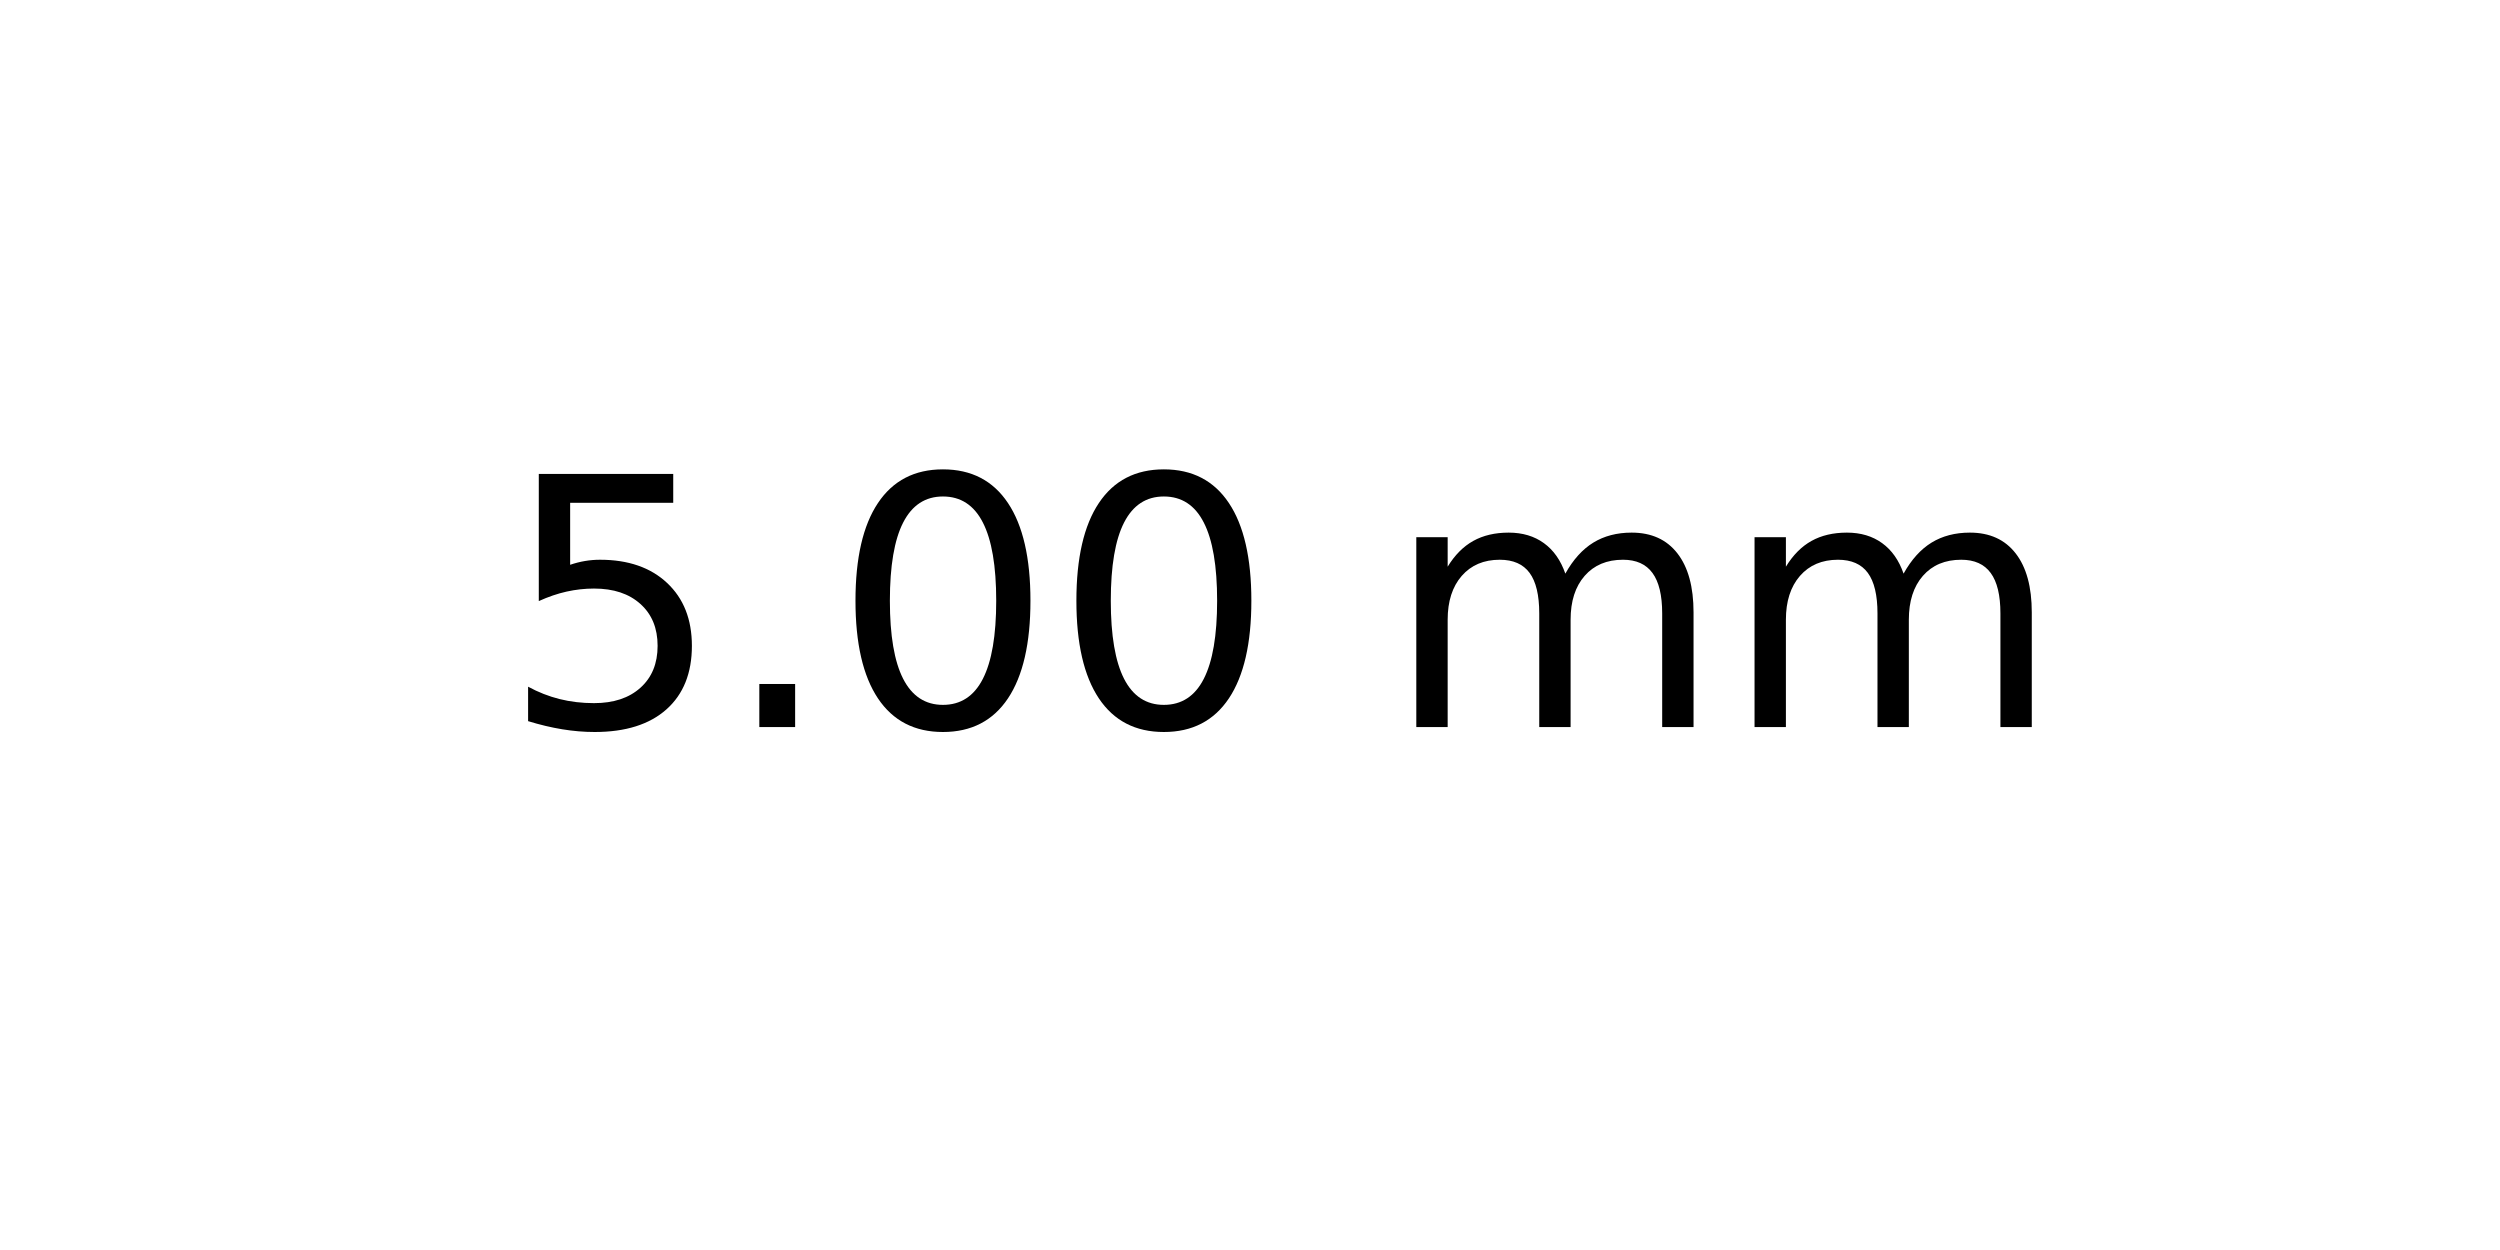
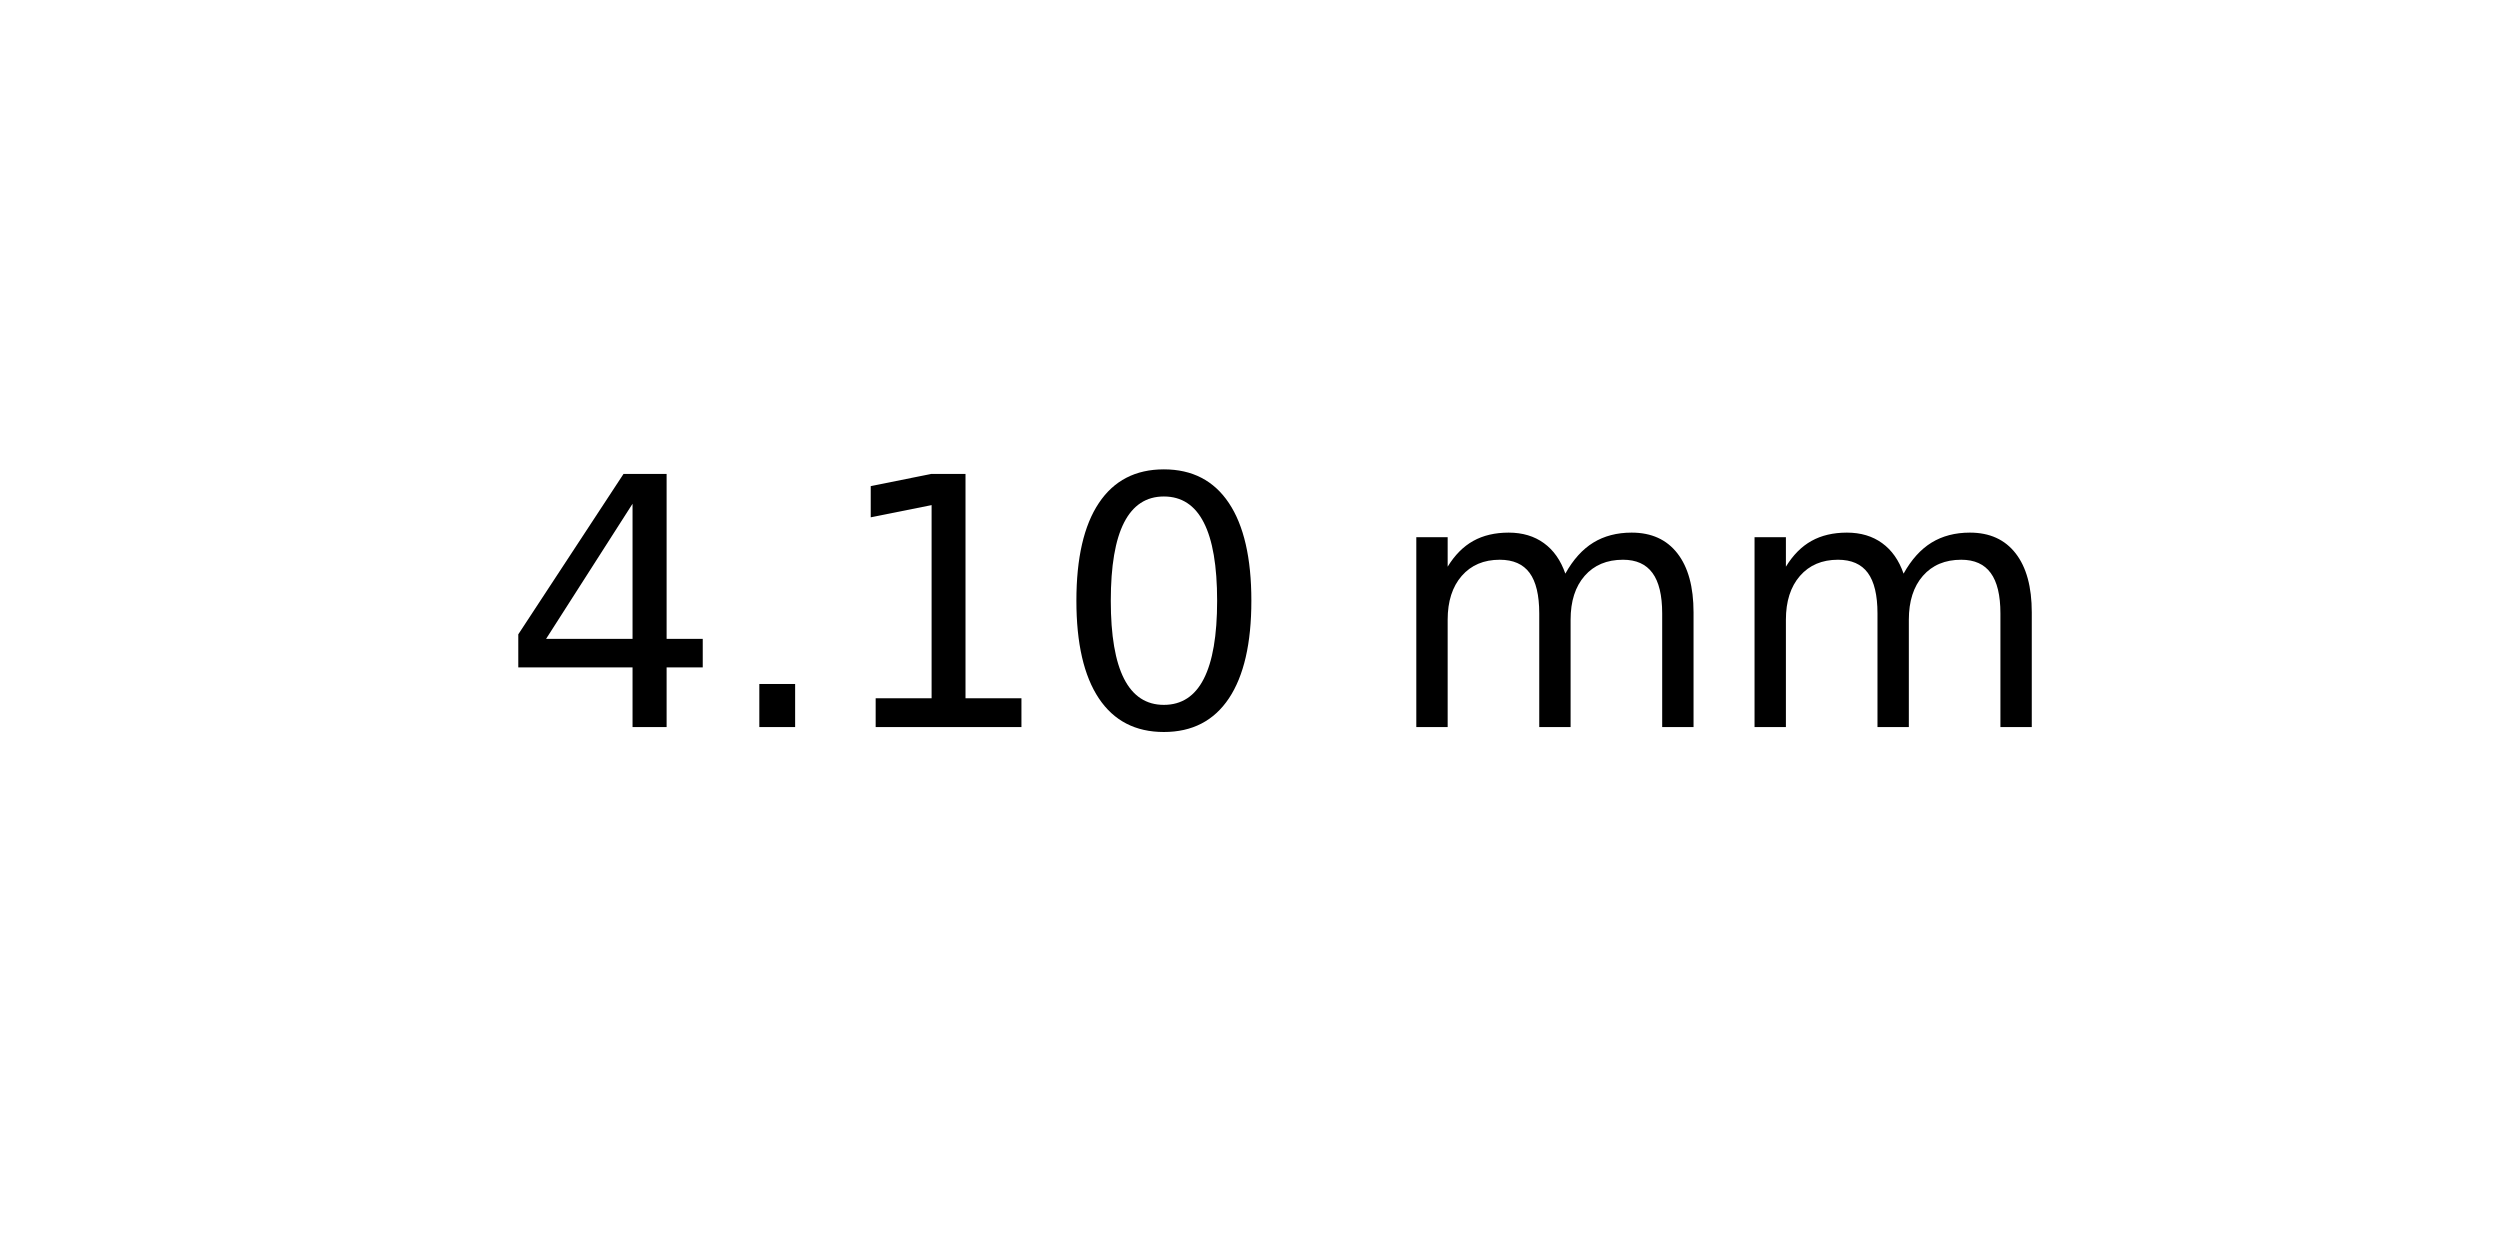
<svg xmlns="http://www.w3.org/2000/svg" xmlns:xlink="http://www.w3.org/1999/xlink" width="72pt" height="36pt" viewBox="0 0 72 36" version="1.1">
  <defs>
    <style type="text/css">*{stroke-linejoin: round; stroke-linecap: butt}</style>
  </defs>
  <g id="figure_1">
    <g id="axes_1">
      <g id="text_1">
        <g transform="translate(14.4375 20.93937) scale(0.1 -0.1)">
          <defs>
-             <path id="DejaVuSans-35" d="M 691 4666  L 3169 4666  L 3169 4134  L 1269 4134  L 1269 2991  Q 1406 3038 1543 3061  Q 1681 3084 1819 3084  Q 2600 3084 3056 2656  Q 3513 2228 3513 1497  Q 3513 744 3044 326  Q 2575 -91 1722 -91  Q 1428 -91 1123 -41  Q 819 9 494 109  L 494 744  Q 775 591 1075 516  Q 1375 441 1709 441  Q 2250 441 2565 725  Q 2881 1009 2881 1497  Q 2881 1984 2565 2268  Q 2250 2553 1709 2553  Q 1456 2553 1204 2497  Q 953 2441 691 2322  L 691 4666  z " transform="scale(0.015625)" />
+             <path id="DejaVuSans-34" d="M 2419 4116  L 825 1625  L 2419 1625  L 2419 4116  z M 2253 4666  L 3047 4666  L 3047 1625  L 3713 1625  L 3713 1100  L 3047 1100  L 3047 0  L 2419 0  L 2419 1100  L 313 1100  L 313 1709  L 2253 4666  z " transform="scale(0.015625)" />
            <path id="DejaVuSans-2e" d="M 684 794  L 1344 794  L 1344 0  L 684 0  L 684 794  z " transform="scale(0.015625)" />
+             <path id="DejaVuSans-31" d="M 794 531  L 1825 531  L 1825 4091  L 703 3866  L 703 4441  L 1819 4666  L 2450 4666  L 2450 531  L 3481 531  L 3481 0  L 794 0  L 794 531  z " transform="scale(0.015625)" />
            <path id="DejaVuSans-30" d="M 2034 4250  Q 1547 4250 1301 3770  Q 1056 3291 1056 2328  Q 1056 1369 1301 889  Q 1547 409 2034 409  Q 2525 409 2770 889  Q 3016 1369 3016 2328  Q 3016 3291 2770 3770  Q 2525 4250 2034 4250  z M 2034 4750  Q 2819 4750 3233 4129  Q 3647 3509 3647 2328  Q 3647 1150 3233 529  Q 2819 -91 2034 -91  Q 1250 -91 836 529  Q 422 1150 422 2328  Q 422 3509 836 4129  Q 1250 4750 2034 4750  z " transform="scale(0.015625)" />
            <path id="DejaVuSans-20" transform="scale(0.015625)" />
            <path id="DejaVuSans-6d" d="M 3328 2828  Q 3544 3216 3844 3400  Q 4144 3584 4550 3584  Q 5097 3584 5394 3201  Q 5691 2819 5691 2113  L 5691 0  L 5113 0  L 5113 2094  Q 5113 2597 4934 2840  Q 4756 3084 4391 3084  Q 3944 3084 3684 2787  Q 3425 2491 3425 1978  L 3425 0  L 2847 0  L 2847 2094  Q 2847 2600 2669 2842  Q 2491 3084 2119 3084  Q 1678 3084 1418 2786  Q 1159 2488 1159 1978  L 1159 0  L 581 0  L 581 3500  L 1159 3500  L 1159 2956  Q 1356 3278 1631 3431  Q 1906 3584 2284 3584  Q 2666 3584 2933 3390  Q 3200 3197 3328 2828  z " transform="scale(0.015625)" />
          </defs>
-           <use xlink:href="#DejaVuSans-35" />
+           <use xlink:href="#DejaVuSans-34" />
          <use xlink:href="#DejaVuSans-2e" x="63.623" />
-           <use xlink:href="#DejaVuSans-30" x="95.41" />
+           <use xlink:href="#DejaVuSans-31" x="95.41" />
          <use xlink:href="#DejaVuSans-30" x="159.033" />
          <use xlink:href="#DejaVuSans-20" x="222.656" />
          <use xlink:href="#DejaVuSans-6d" x="254.443" />
          <use xlink:href="#DejaVuSans-6d" x="351.855" />
        </g>
      </g>
    </g>
  </g>
</svg>
